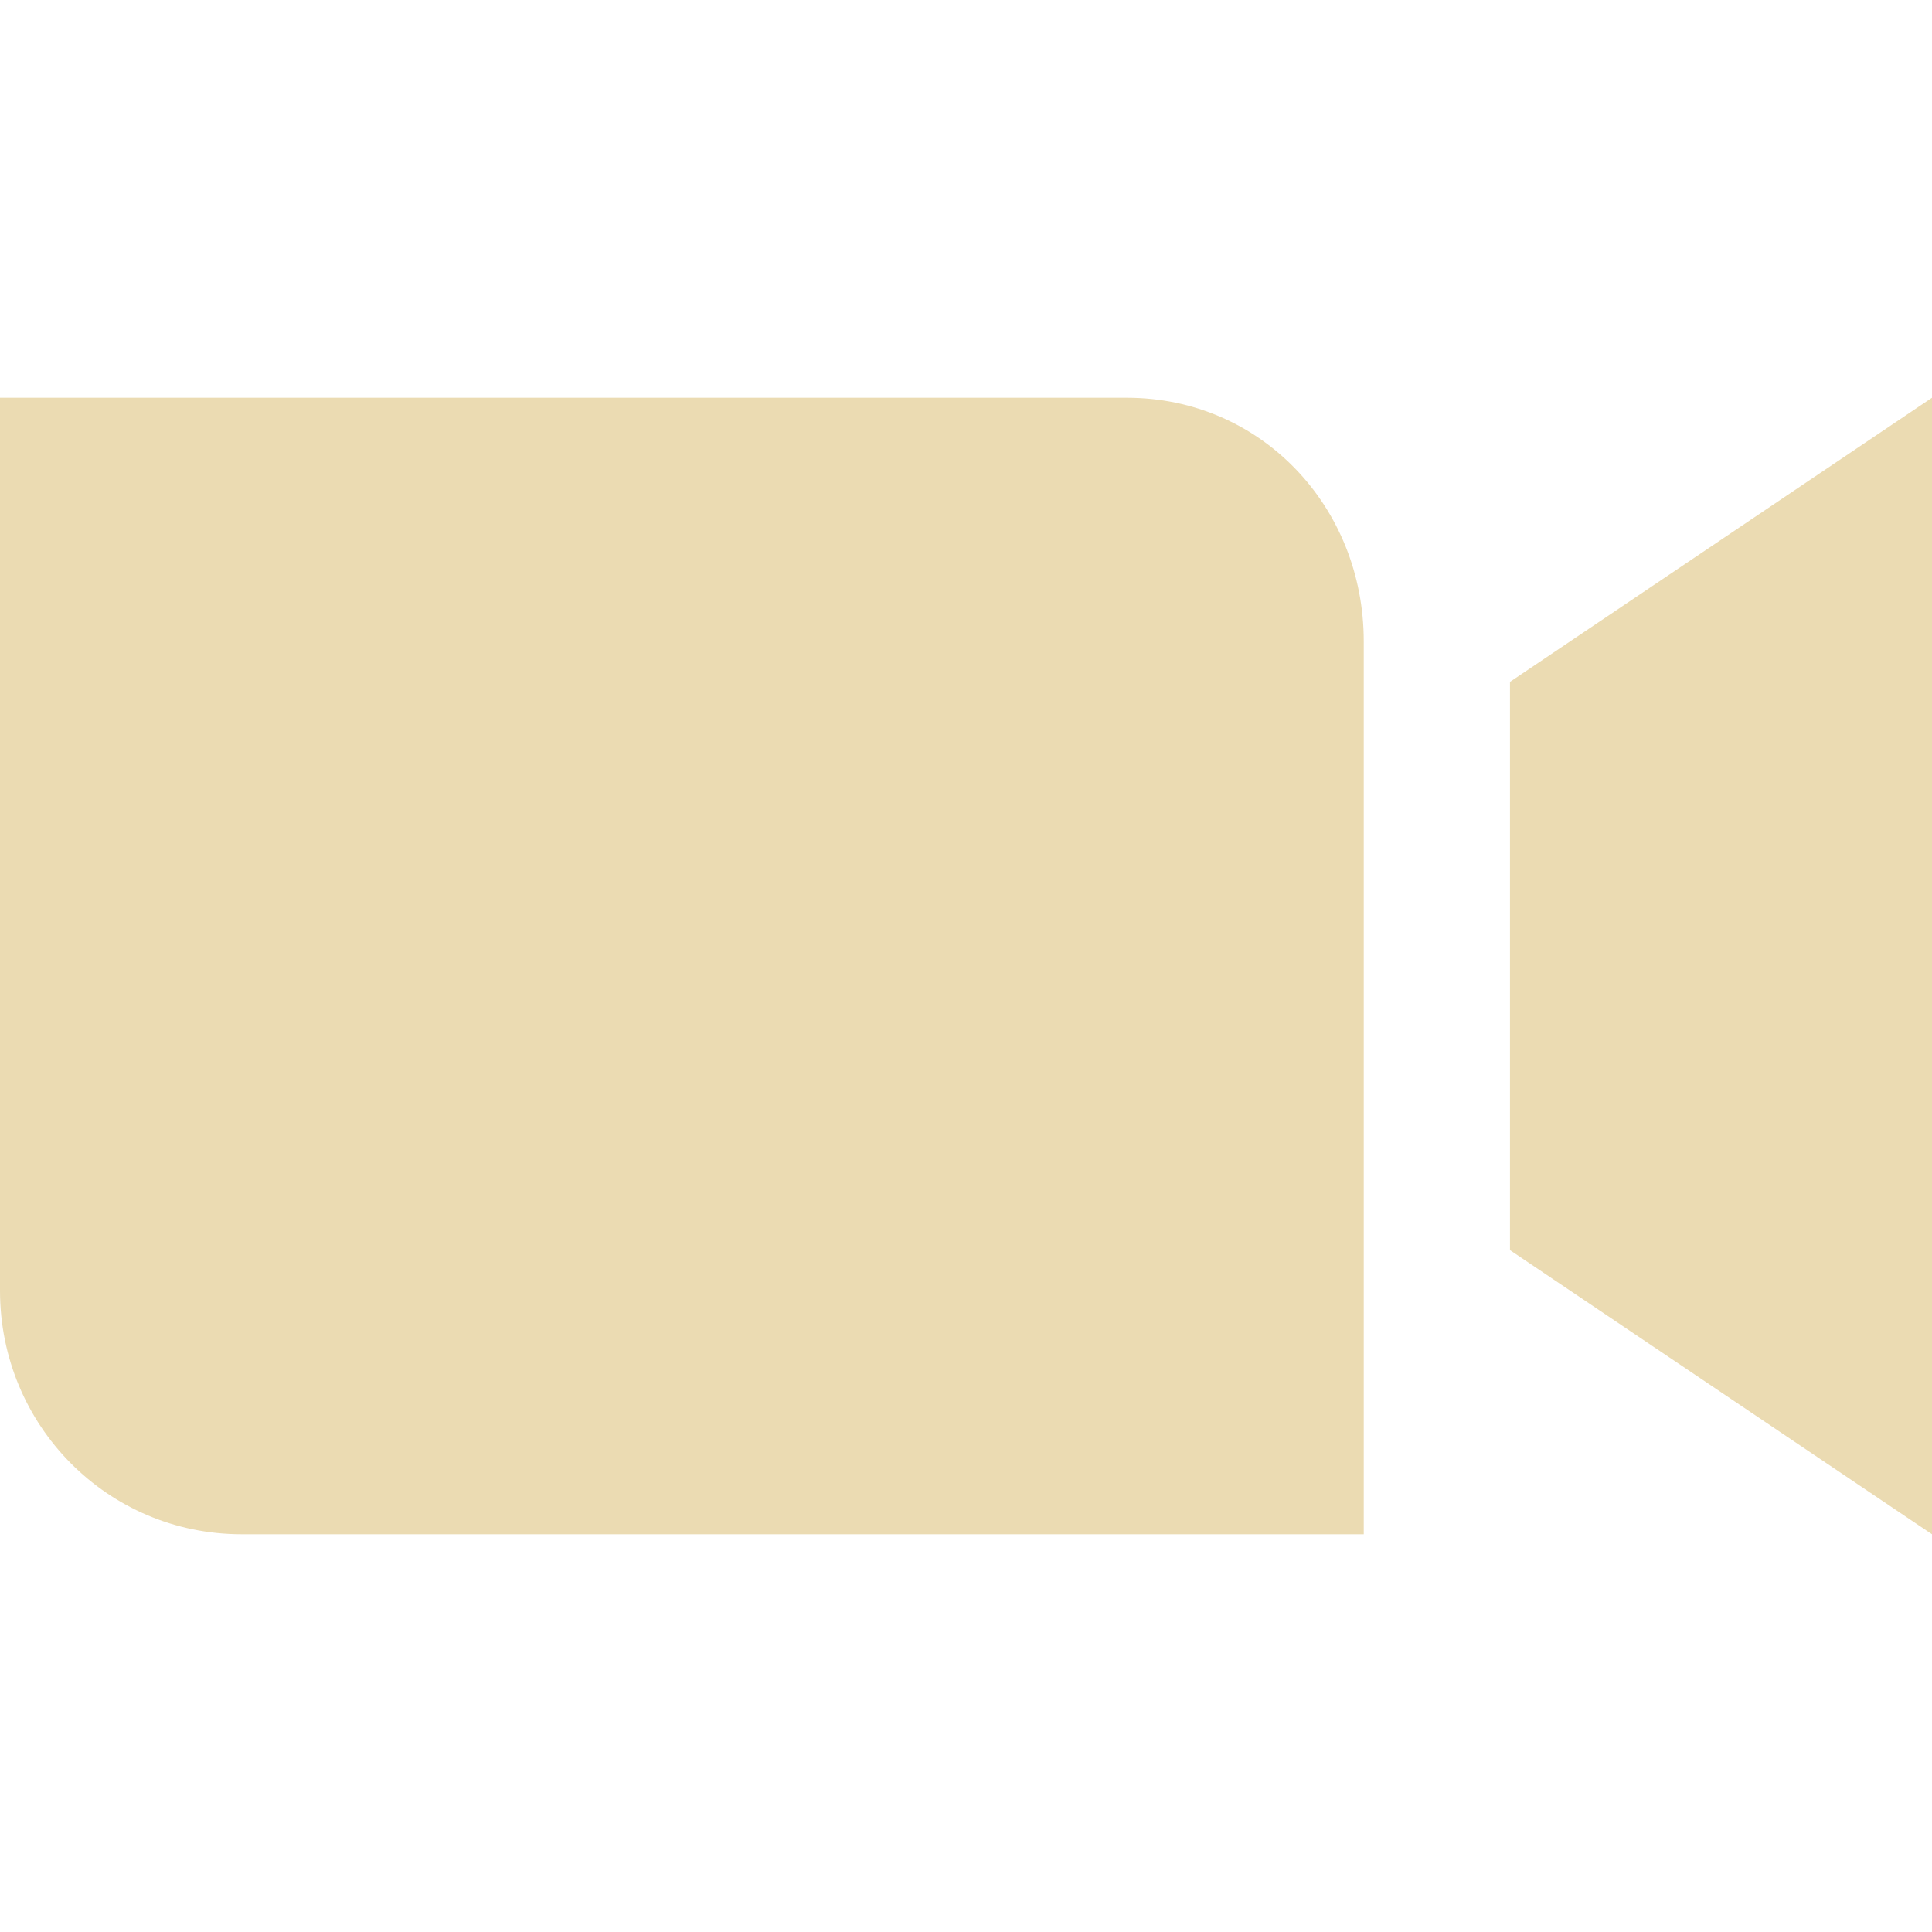
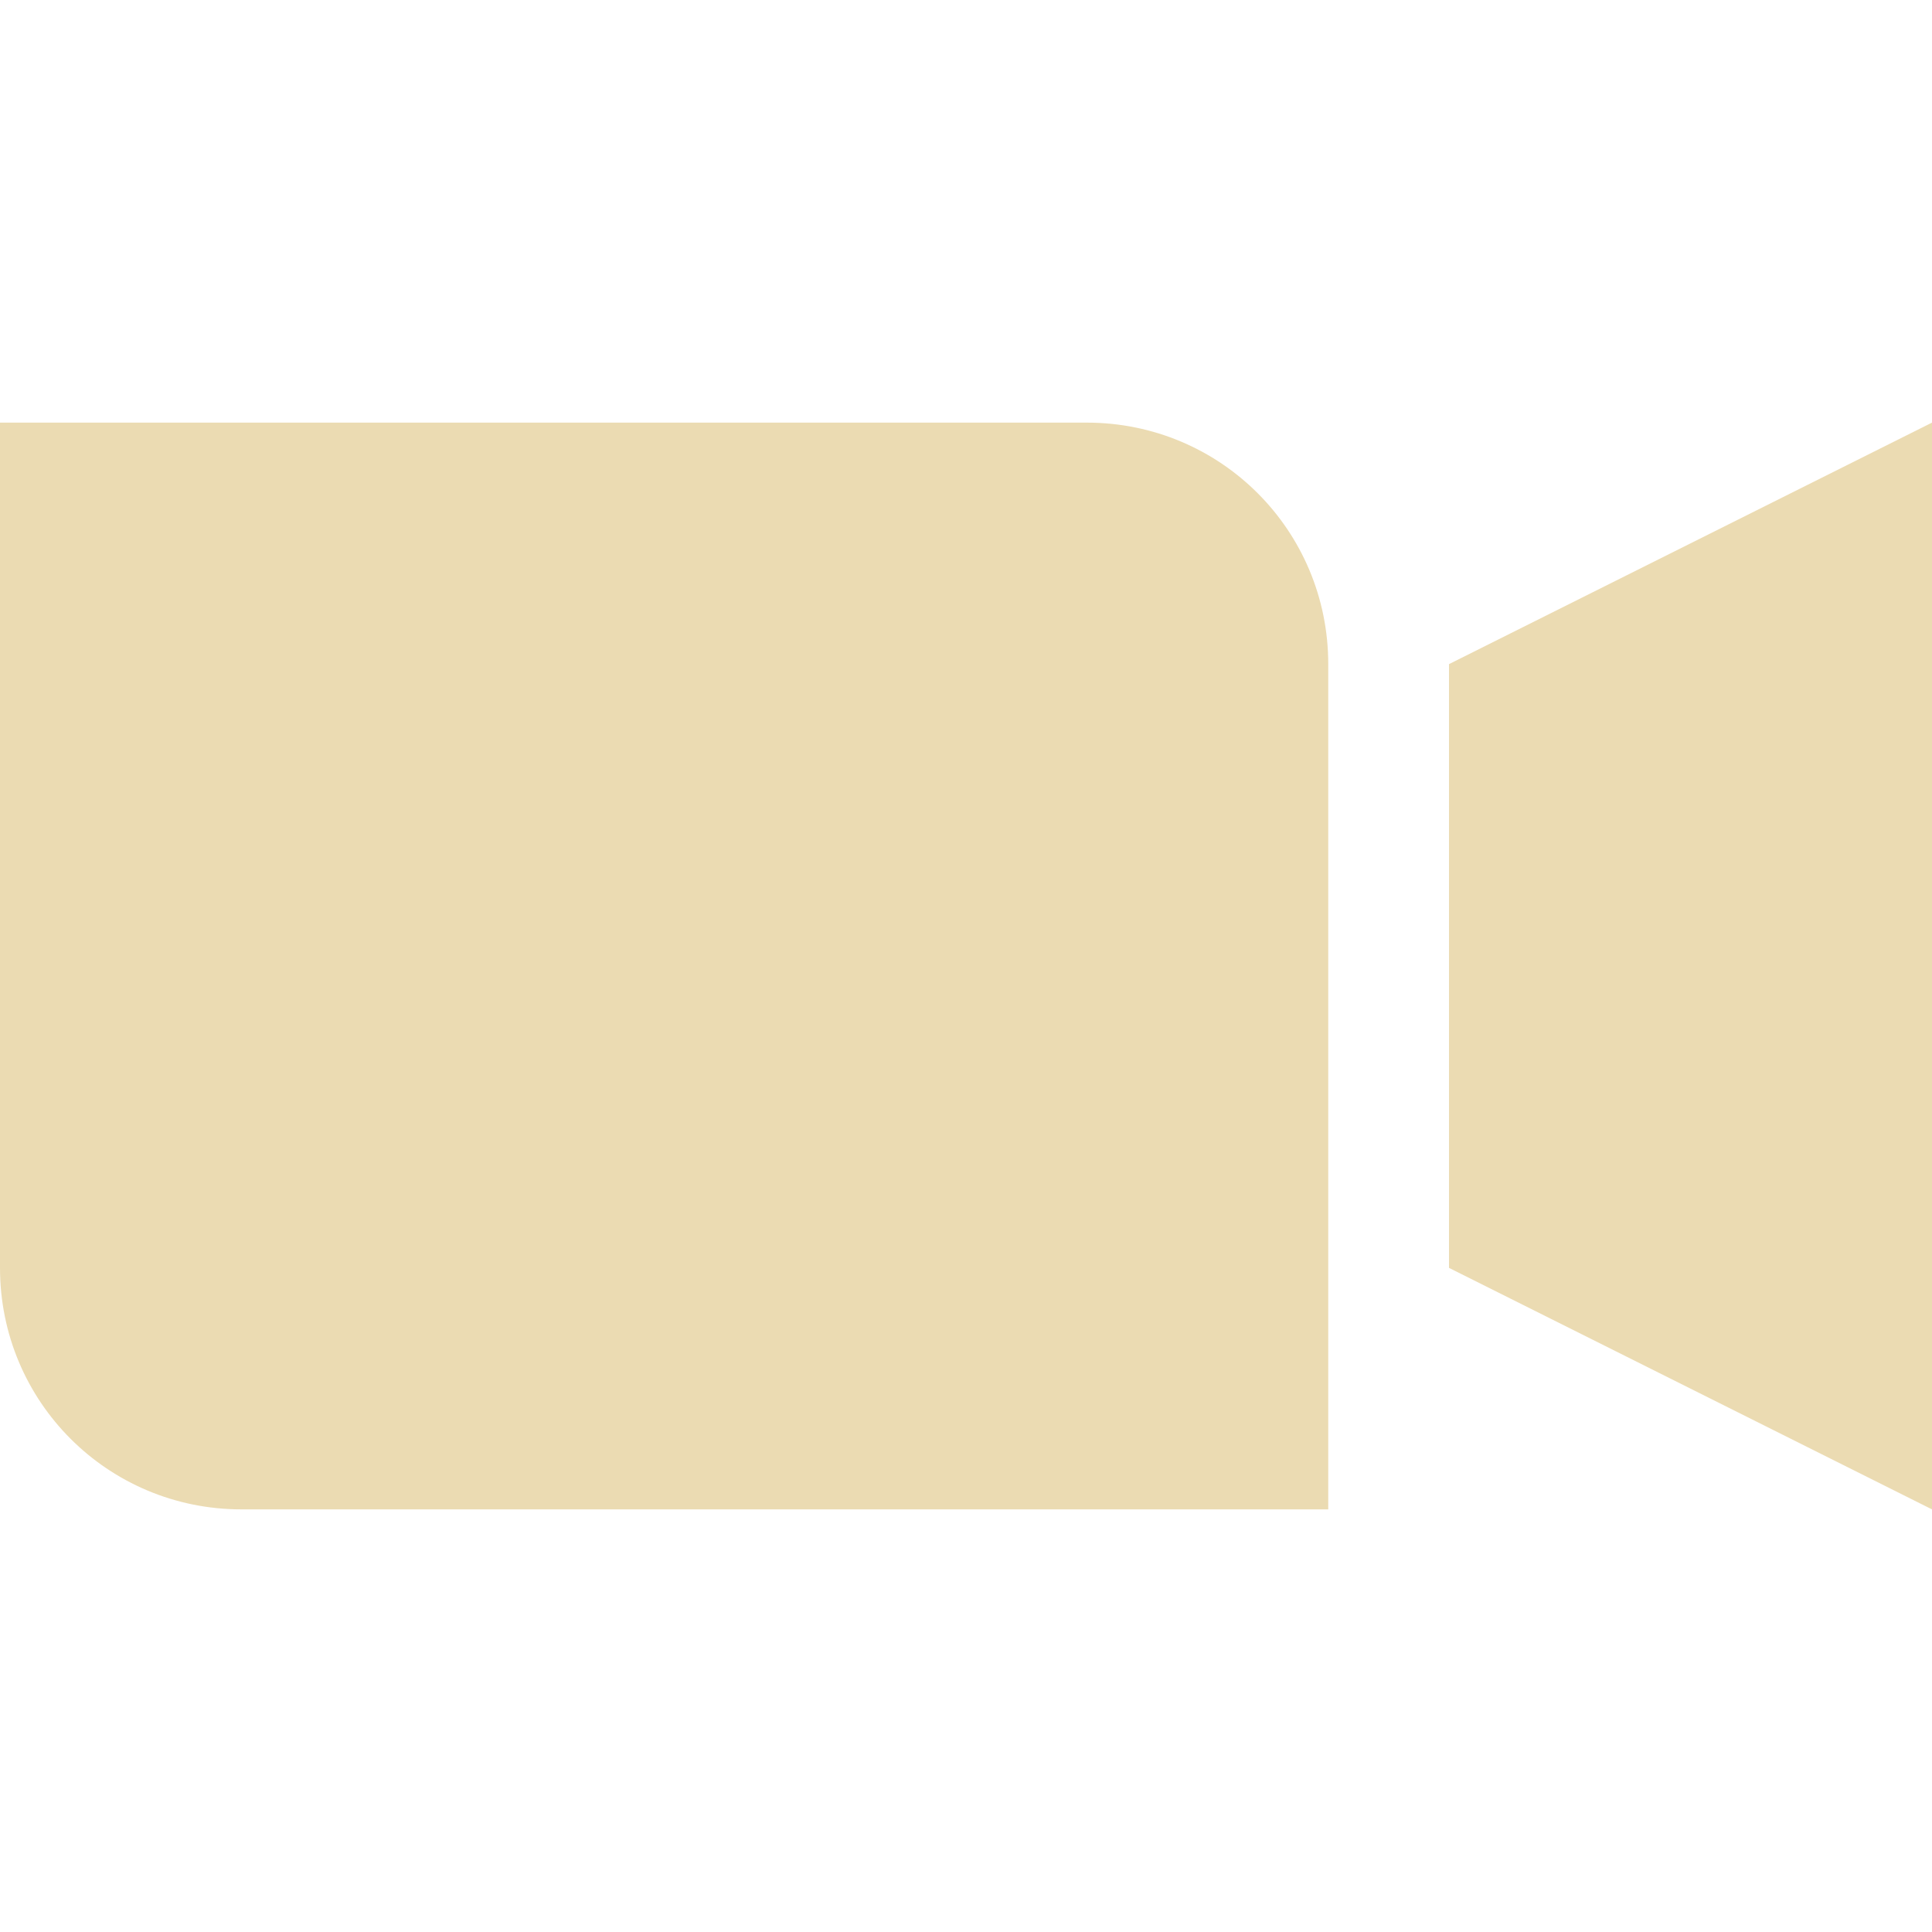
<svg xmlns="http://www.w3.org/2000/svg" width="16" height="16" version="1.1" viewBox="0 0 16 16">
  <defs>
    <style type="text/css">.ColorScheme-Text { color:#ebdbb2; } .ColorScheme-Highlight { color:#458588; }</style>
  </defs>
-   <path class="ColorScheme-Text" d="m5e-8 3.294v7.395c0 1.117 0.892 2.017 2 2.017h9.294v-7.395c0-1.117-0.853-2.017-1.961-2.017zm16 0-3.495 2.353v4.706l3.495 2.353z" fill="currentColor" />
+   <path class="ColorScheme-Text" d="m5e-8 3.5v7c0 1.108 0.892 2 2 2h9v-7c0-1.108-0.892-2-2-2zm16 0-4 2v5l4 2z" fill="currentColor" />
</svg>
